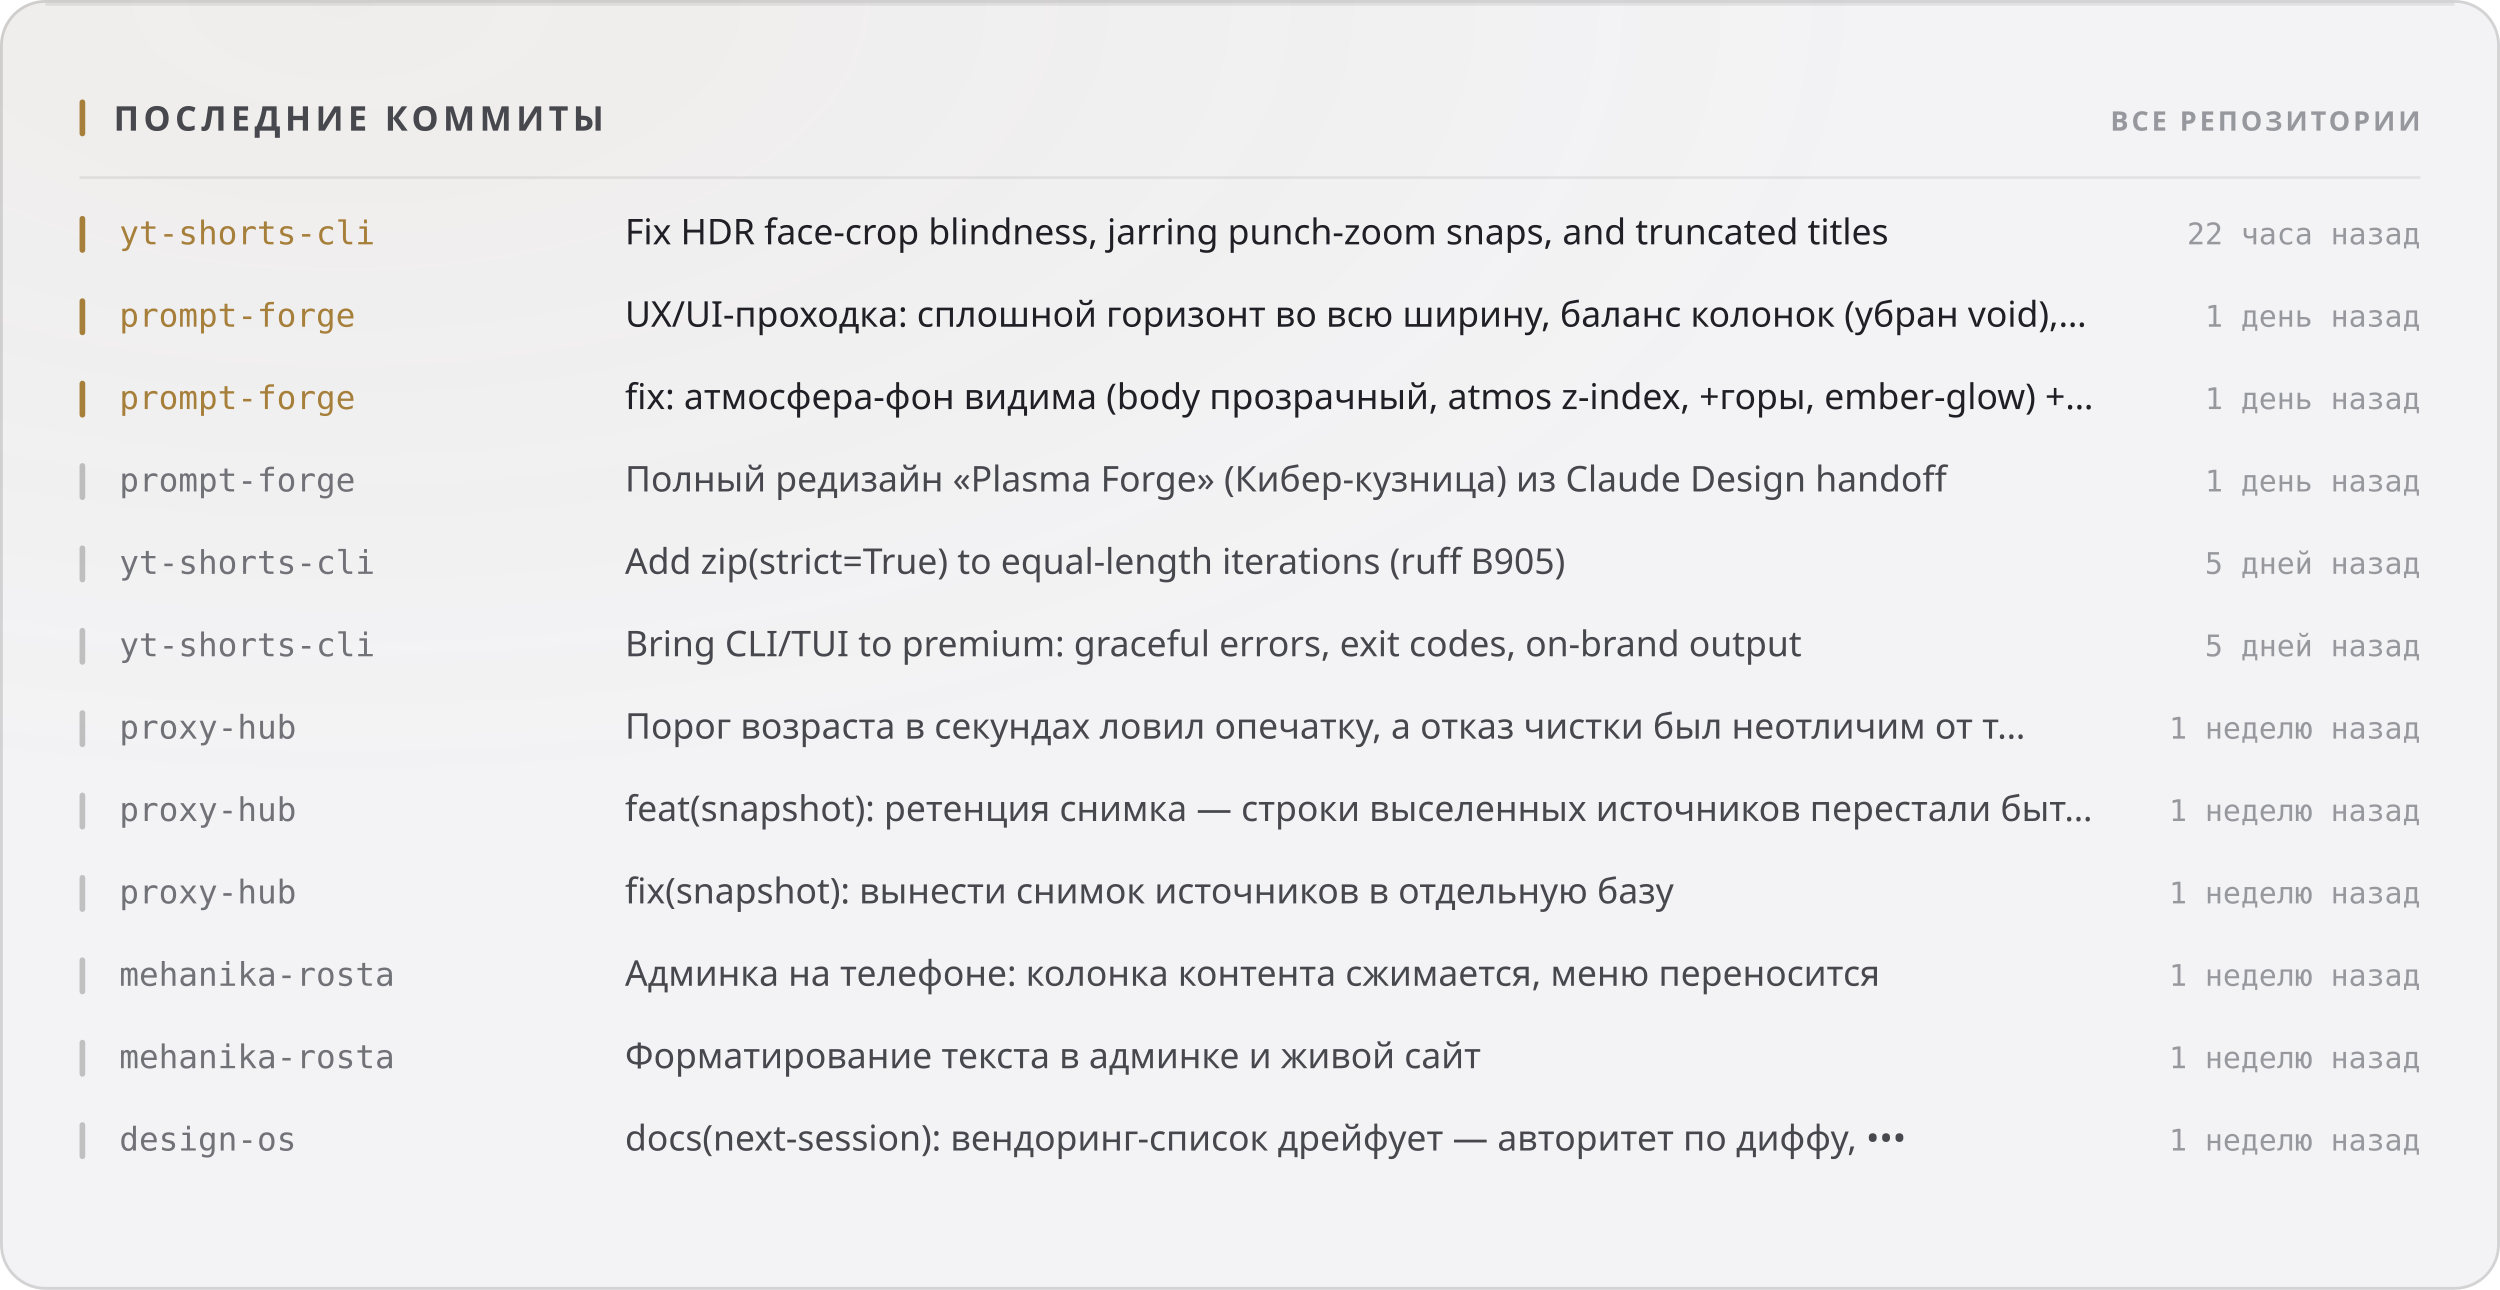
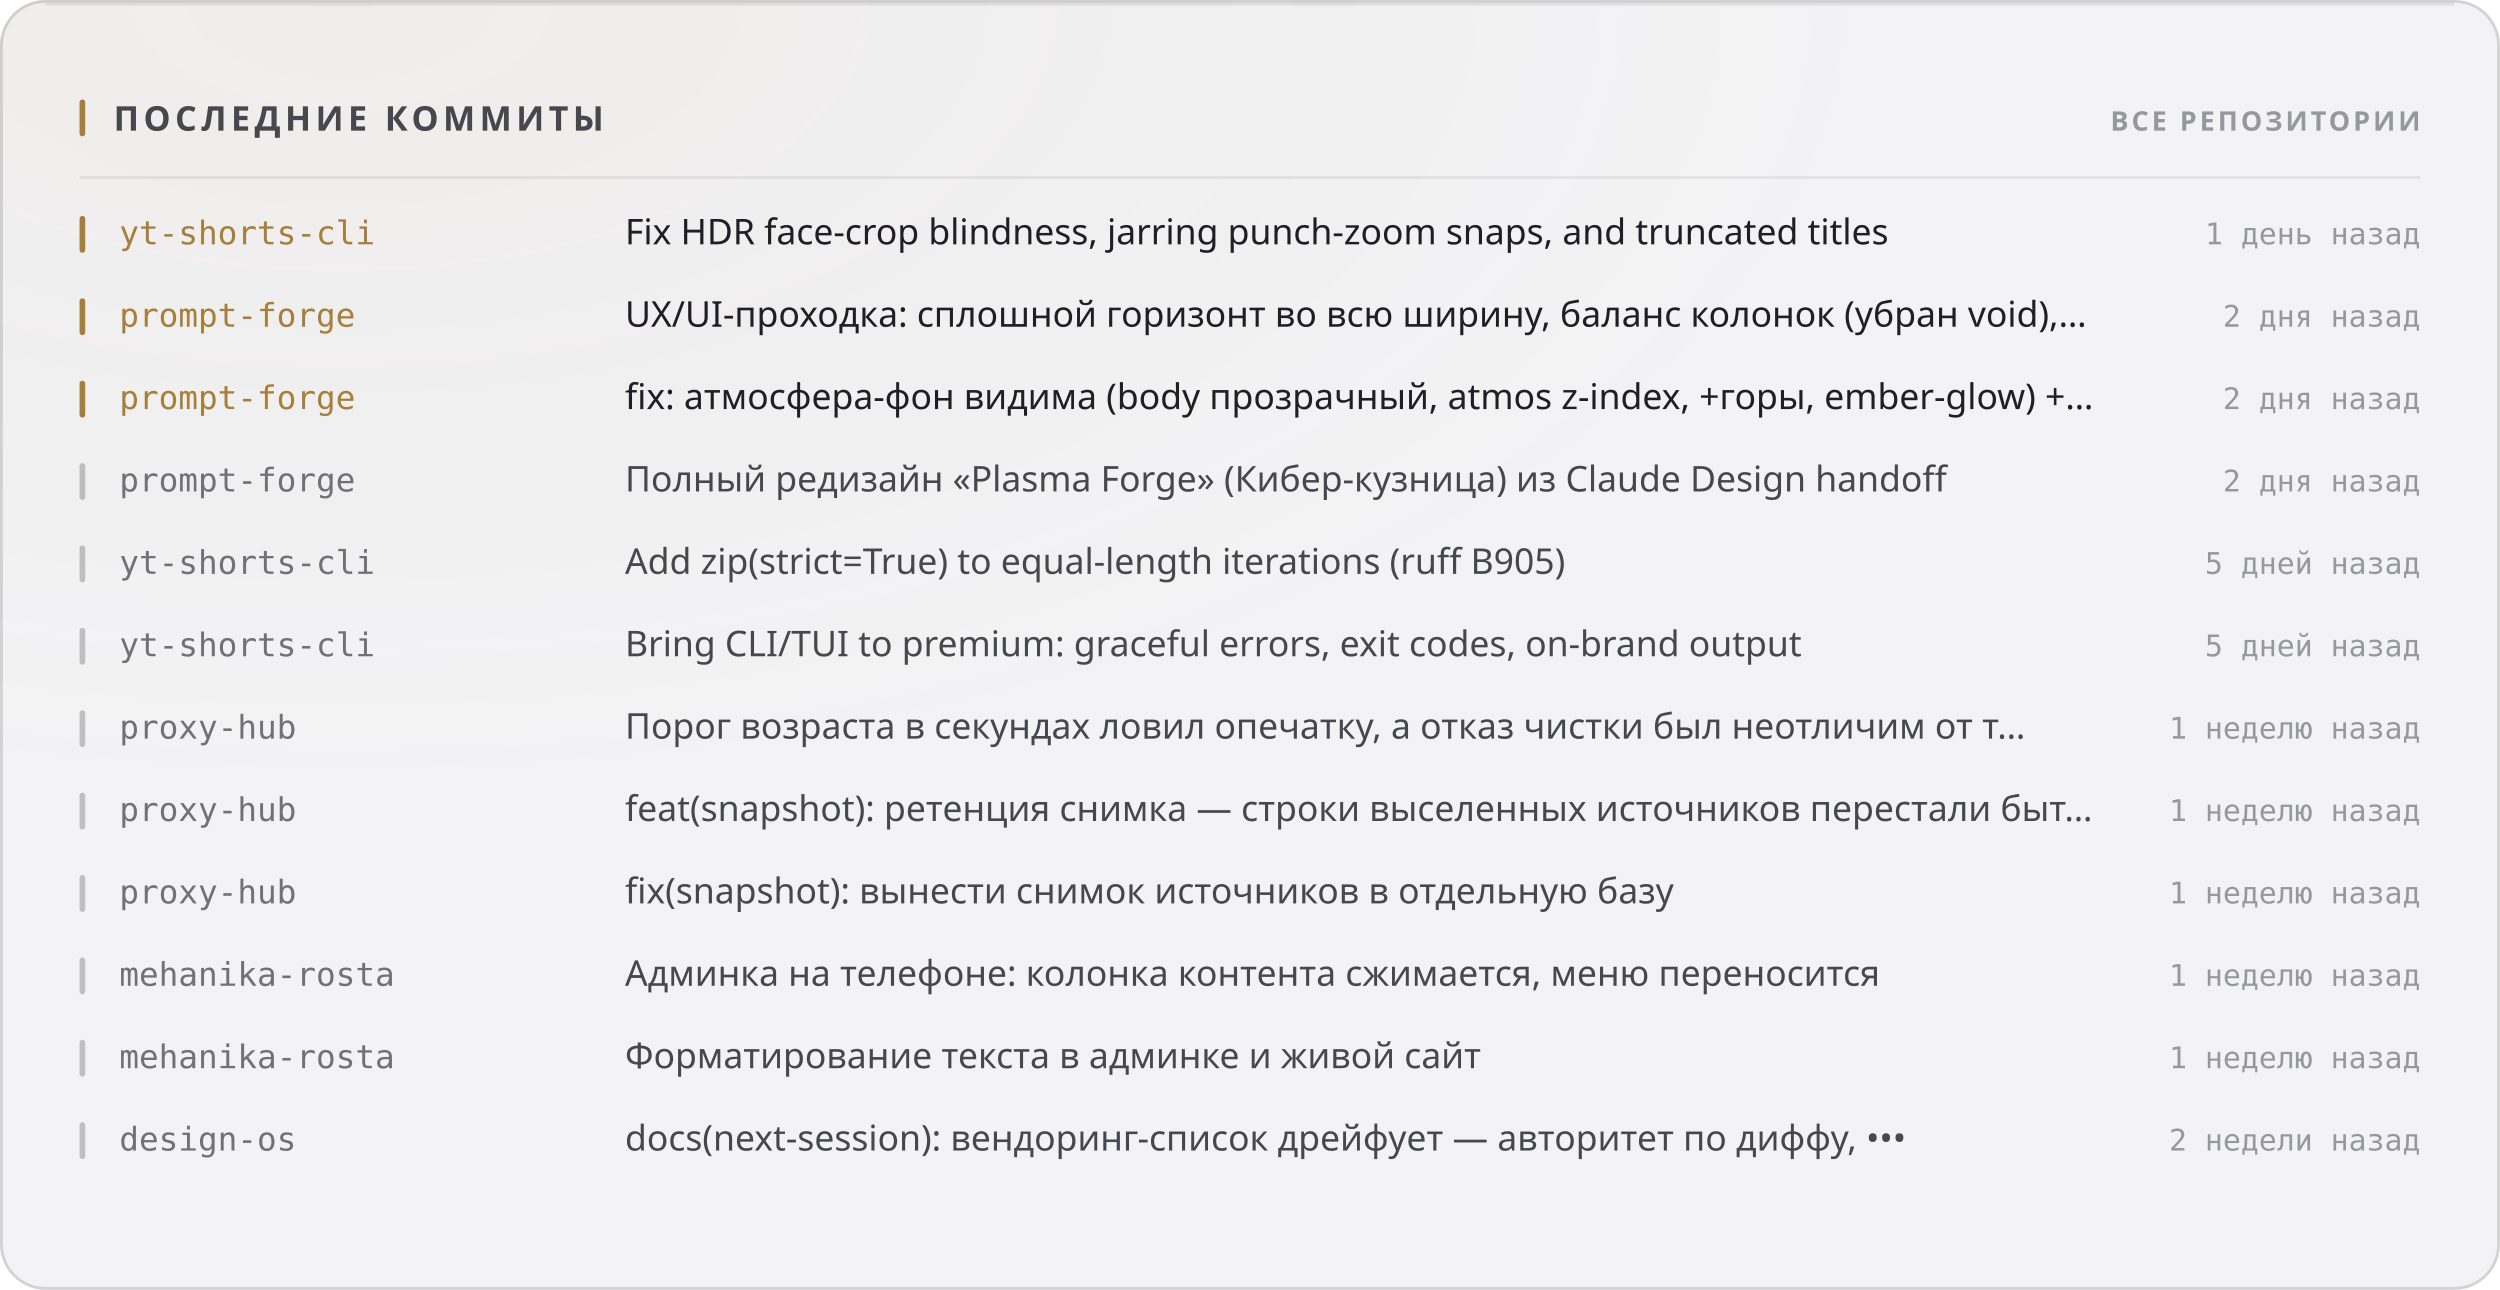
<svg xmlns="http://www.w3.org/2000/svg" width="880" height="454" viewBox="0 0 880 454" role="img">
  <style>
  text { font-family: -apple-system, BlinkMacSystemFont, 'Segoe UI', 'Noto Sans', Helvetica, Arial, sans-serif; }
  .mono { font-family: ui-monospace, 'SF Mono', 'Cascadia Mono', 'DejaVu Sans Mono', Menlo, Consolas, monospace; font-variant-numeric: tabular-nums; }
  .caps { letter-spacing: .1em; text-transform: uppercase; }

  @keyframes sheen  { from { transform: translateX(-120%); } to { transform: translateX(260%); } }
  @keyframes rise   { from { opacity: 0; transform: translateY(6px); } to { opacity: 1; transform: none; } }
  @keyframes slide  { from { opacity: 0; transform: translateX(-8px); } to { opacity: 1; transform: none; } }
  @keyframes grow   { from { transform: scaleY(0); } to { transform: scaleY(1); } }
  @keyframes widen  { from { transform: scaleX(0); } to { transform: scaleX(1); } }
  @keyframes draw   { from { stroke-dashoffset: 200; } to { stroke-dashoffset: 0; } }

  .sheen { animation: sheen 5.5s cubic-bezier(.45,0,.2,1) infinite; }
  .rise  { animation: rise .5s cubic-bezier(.16,1,.3,1) both; }
  .slide { animation: slide .42s cubic-bezier(.16,1,.3,1) both; }
  .bar   { transform-box: fill-box; transform-origin: 50% 100%;
           animation: grow .62s cubic-bezier(.16,1,.3,1) both; }
  .fill  { transform-box: fill-box; transform-origin: 0% 50%;
           animation: widen .8s cubic-bezier(.16,1,.3,1) both; }
  /* The hidden start state lives in the keyframes, never in the static rule.
     A renderer that ignores CSS animations then falls back to the FINISHED
     state — a drawn line, visible text — instead of an empty panel. */
  .spark { stroke-dasharray: 200;
           animation: draw 1.1s cubic-bezier(.16,1,.3,1) both; }

  @media (prefers-reduced-motion: reduce) {
    .sheen { animation: none; opacity: 0; }
    .rise, .slide, .bar, .fill, .spark { animation: none; opacity: 1; transform: none;
                                         stroke-dashoffset: 0; }
  }</style>
  <defs>
    <filter id="grain1" x="0" y="0" width="100%" height="100%">
      <feTurbulence type="fractalNoise" baseFrequency="0.82" numOctaves="3" stitchTiles="stitch" />
      <feColorMatrix type="saturate" values="0" />
    </filter>
    <radialGradient id="wash2" cx="14%" cy="0%" r="62%">
      <stop offset="0%" stop-color="#a67f3b" stop-opacity="0.05" />
      <stop offset="100%" stop-color="#a67f3b" stop-opacity="0" />
    </radialGradient>
  </defs>
  <rect width="880" height="454" rx="16" fill="#f3f3f5" />
  <rect width="880" height="454" rx="16" fill="url(#wash2)" />
  <rect width="880" height="454" rx="16" filter="url(#grain1)" opacity="0.035" style="mix-blend-mode:overlay" />
  <rect x=".5" y=".5" width="879" height="453" rx="15.5" fill="none" stroke="rgba(10,10,12,0.14)" />
  <path d="M16 1.5 H864" stroke="rgba(10,10,12,0.08)" stroke-width="1" fill="none" />
  <rect x="28" y="35" width="2" height="13" rx="1" fill="#a67f3b" />
  <text x="40" y="46" font-size="12" font-weight="700" fill="#47474e" letter-spacing="0.13em">ПОСЛЕДНИЕ КОММИТЫ</text>
  <text x="852" y="46" font-size="9.5" font-weight="600" fill="#97989e" text-anchor="end" letter-spacing="0.11em">ВСЕ РЕПОЗИТОРИИ</text>
  <path d="M28 62.5 H852" stroke="rgba(10,10,12,0.07)" stroke-width="1" />
  <g class="slide" opacity="1" style="">
    <rect x="28" y="76" width="2" height="13" rx="1" fill="#a67f3b" />
    <text x="42" y="86" font-size="11.5" font-weight="500" fill="#a67f3b" class="mono">yt-shorts-cli</text>
    <text x="220" y="86" font-size="12.5" font-weight="400" fill="#1f1f25">Fix HDR face-crop blindness, jarring punch-zoom snaps, and truncated titles</text>
-     <text x="852" y="86" font-size="10.5" font-weight="400" fill="#97989e" text-anchor="end" class="mono">22 часа назад</text>
+     <text x="852" y="86" font-size="10.5" font-weight="400" fill="#97989e" text-anchor="end" class="mono">1 день назад</text>
  </g>
  <g class="slide" opacity="1" style=" animation-delay:0.022s;">
    <rect x="28" y="105" width="2" height="13" rx="1" fill="#a67f3b" />
    <text x="42" y="115" font-size="11.5" font-weight="500" fill="#a67f3b" class="mono">prompt-forge</text>
    <text x="220" y="115" font-size="12.5" font-weight="400" fill="#1f1f25">UX/UI-проходка: сплошной горизонт во всю ширину, баланс колонок (убран void),…</text>
-     <text x="852" y="115" font-size="10.5" font-weight="400" fill="#97989e" text-anchor="end" class="mono">1 день назад</text>
+     <text x="852" y="115" font-size="10.5" font-weight="400" fill="#97989e" text-anchor="end" class="mono">2 дня назад</text>
  </g>
  <g class="slide" opacity="1" style=" animation-delay:0.044s;">
    <rect x="28" y="134" width="2" height="13" rx="1" fill="#a67f3b" />
    <text x="42" y="144" font-size="11.5" font-weight="500" fill="#a67f3b" class="mono">prompt-forge</text>
    <text x="220" y="144" font-size="12.5" font-weight="400" fill="#1f1f25">fix: атмосфера-фон видима (body прозрачный, atmos z-index, +горы, ember-glow) +…</text>
-     <text x="852" y="144" font-size="10.5" font-weight="400" fill="#97989e" text-anchor="end" class="mono">1 день назад</text>
+     <text x="852" y="144" font-size="10.5" font-weight="400" fill="#97989e" text-anchor="end" class="mono">2 дня назад</text>
  </g>
  <g class="slide" opacity="1" style=" animation-delay:0.066s;">
    <rect x="28" y="163" width="2" height="13" rx="1" fill="rgba(10,10,12,0.22)" />
    <text x="42" y="173" font-size="11.5" font-weight="500" fill="#717178" class="mono">prompt-forge</text>
    <text x="220" y="173" font-size="12.5" font-weight="400" fill="#47474e">Полный редизайн «Plasma Forge» (Кибер-кузница) из Claude Design handoff</text>
-     <text x="852" y="173" font-size="10.5" font-weight="400" fill="#97989e" text-anchor="end" class="mono">1 день назад</text>
+     <text x="852" y="173" font-size="10.5" font-weight="400" fill="#97989e" text-anchor="end" class="mono">2 дня назад</text>
  </g>
  <g class="slide" opacity="1" style=" animation-delay:0.088s;">
    <rect x="28" y="192" width="2" height="13" rx="1" fill="rgba(10,10,12,0.22)" />
    <text x="42" y="202" font-size="11.5" font-weight="500" fill="#717178" class="mono">yt-shorts-cli</text>
    <text x="220" y="202" font-size="12.5" font-weight="400" fill="#47474e">Add zip(strict=True) to equal-length iterations (ruff B905)</text>
    <text x="852" y="202" font-size="10.5" font-weight="400" fill="#97989e" text-anchor="end" class="mono">5 дней назад</text>
  </g>
  <g class="slide" opacity="1" style=" animation-delay:0.110s;">
    <rect x="28" y="221" width="2" height="13" rx="1" fill="rgba(10,10,12,0.22)" />
    <text x="42" y="231" font-size="11.5" font-weight="500" fill="#717178" class="mono">yt-shorts-cli</text>
    <text x="220" y="231" font-size="12.5" font-weight="400" fill="#47474e">Bring CLI/TUI to premium: graceful errors, exit codes, on-brand output</text>
    <text x="852" y="231" font-size="10.5" font-weight="400" fill="#97989e" text-anchor="end" class="mono">5 дней назад</text>
  </g>
  <g class="slide" opacity="1" style=" animation-delay:0.132s;">
    <rect x="28" y="250" width="2" height="13" rx="1" fill="rgba(10,10,12,0.22)" />
    <text x="42" y="260" font-size="11.5" font-weight="500" fill="#717178" class="mono">proxy-hub</text>
    <text x="220" y="260" font-size="12.5" font-weight="400" fill="#47474e">Порог возраста в секундах ловил опечатку, а отказ чистки был неотличим от т…</text>
    <text x="852" y="260" font-size="10.5" font-weight="400" fill="#97989e" text-anchor="end" class="mono">1 неделю назад</text>
  </g>
  <g class="slide" opacity="1" style=" animation-delay:0.154s;">
    <rect x="28" y="279" width="2" height="13" rx="1" fill="rgba(10,10,12,0.22)" />
    <text x="42" y="289" font-size="11.5" font-weight="500" fill="#717178" class="mono">proxy-hub</text>
    <text x="220" y="289" font-size="12.5" font-weight="400" fill="#47474e">feat(snapshot): ретенция снимка — строки выселенных источников перестали быт…</text>
    <text x="852" y="289" font-size="10.5" font-weight="400" fill="#97989e" text-anchor="end" class="mono">1 неделю назад</text>
  </g>
  <g class="slide" opacity="1" style=" animation-delay:0.176s;">
    <rect x="28" y="308" width="2" height="13" rx="1" fill="rgba(10,10,12,0.22)" />
    <text x="42" y="318" font-size="11.5" font-weight="500" fill="#717178" class="mono">proxy-hub</text>
    <text x="220" y="318" font-size="12.5" font-weight="400" fill="#47474e">fix(snapshot): вынести снимок источников в отдельную базу</text>
    <text x="852" y="318" font-size="10.5" font-weight="400" fill="#97989e" text-anchor="end" class="mono">1 неделю назад</text>
  </g>
  <g class="slide" opacity="1" style=" animation-delay:0.198s;">
    <rect x="28" y="337" width="2" height="13" rx="1" fill="rgba(10,10,12,0.22)" />
    <text x="42" y="347" font-size="11.5" font-weight="500" fill="#717178" class="mono">mehanika-rosta</text>
    <text x="220" y="347" font-size="12.5" font-weight="400" fill="#47474e">Админка на телефоне: колонка контента сжимается, меню переносится</text>
    <text x="852" y="347" font-size="10.5" font-weight="400" fill="#97989e" text-anchor="end" class="mono">1 неделю назад</text>
  </g>
  <g class="slide" opacity="1" style=" animation-delay:0.220s;">
    <rect x="28" y="366" width="2" height="13" rx="1" fill="rgba(10,10,12,0.22)" />
    <text x="42" y="376" font-size="11.5" font-weight="500" fill="#717178" class="mono">mehanika-rosta</text>
    <text x="220" y="376" font-size="12.5" font-weight="400" fill="#47474e">Форматирование текста в админке и живой сайт</text>
    <text x="852" y="376" font-size="10.5" font-weight="400" fill="#97989e" text-anchor="end" class="mono">1 неделю назад</text>
  </g>
  <g class="slide" opacity="1" style=" animation-delay:0.242s;">
    <rect x="28" y="395" width="2" height="13" rx="1" fill="rgba(10,10,12,0.22)" />
    <text x="42" y="405" font-size="11.5" font-weight="500" fill="#717178" class="mono">design-os</text>
    <text x="220" y="405" font-size="12.5" font-weight="400" fill="#47474e">docs(next-session): вендоринг-список дрейфует — авторитет по диффу, •••</text>
-     <text x="852" y="405" font-size="10.5" font-weight="400" fill="#97989e" text-anchor="end" class="mono">1 неделю назад</text>
+     <text x="852" y="405" font-size="10.5" font-weight="400" fill="#97989e" text-anchor="end" class="mono">2 недели назад</text>
  </g>
</svg>
